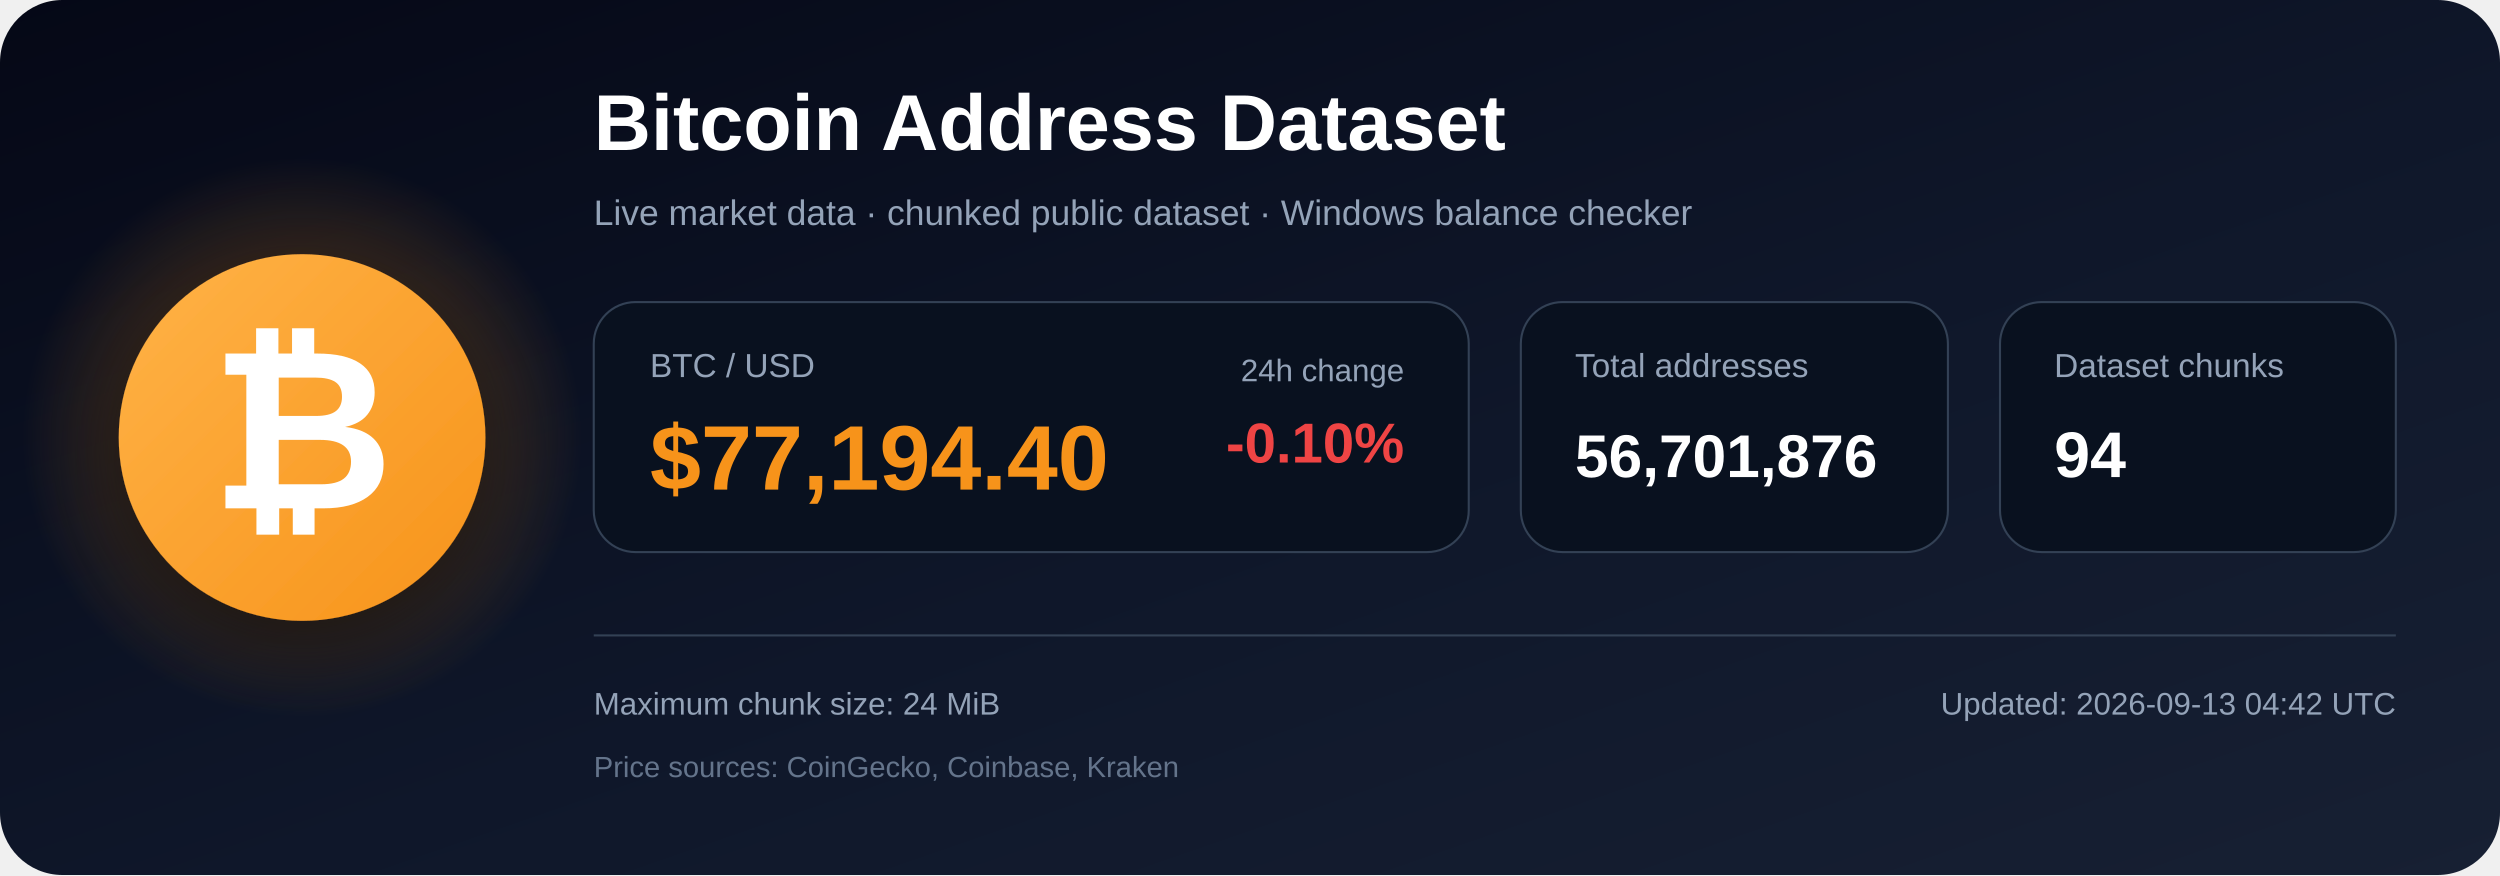
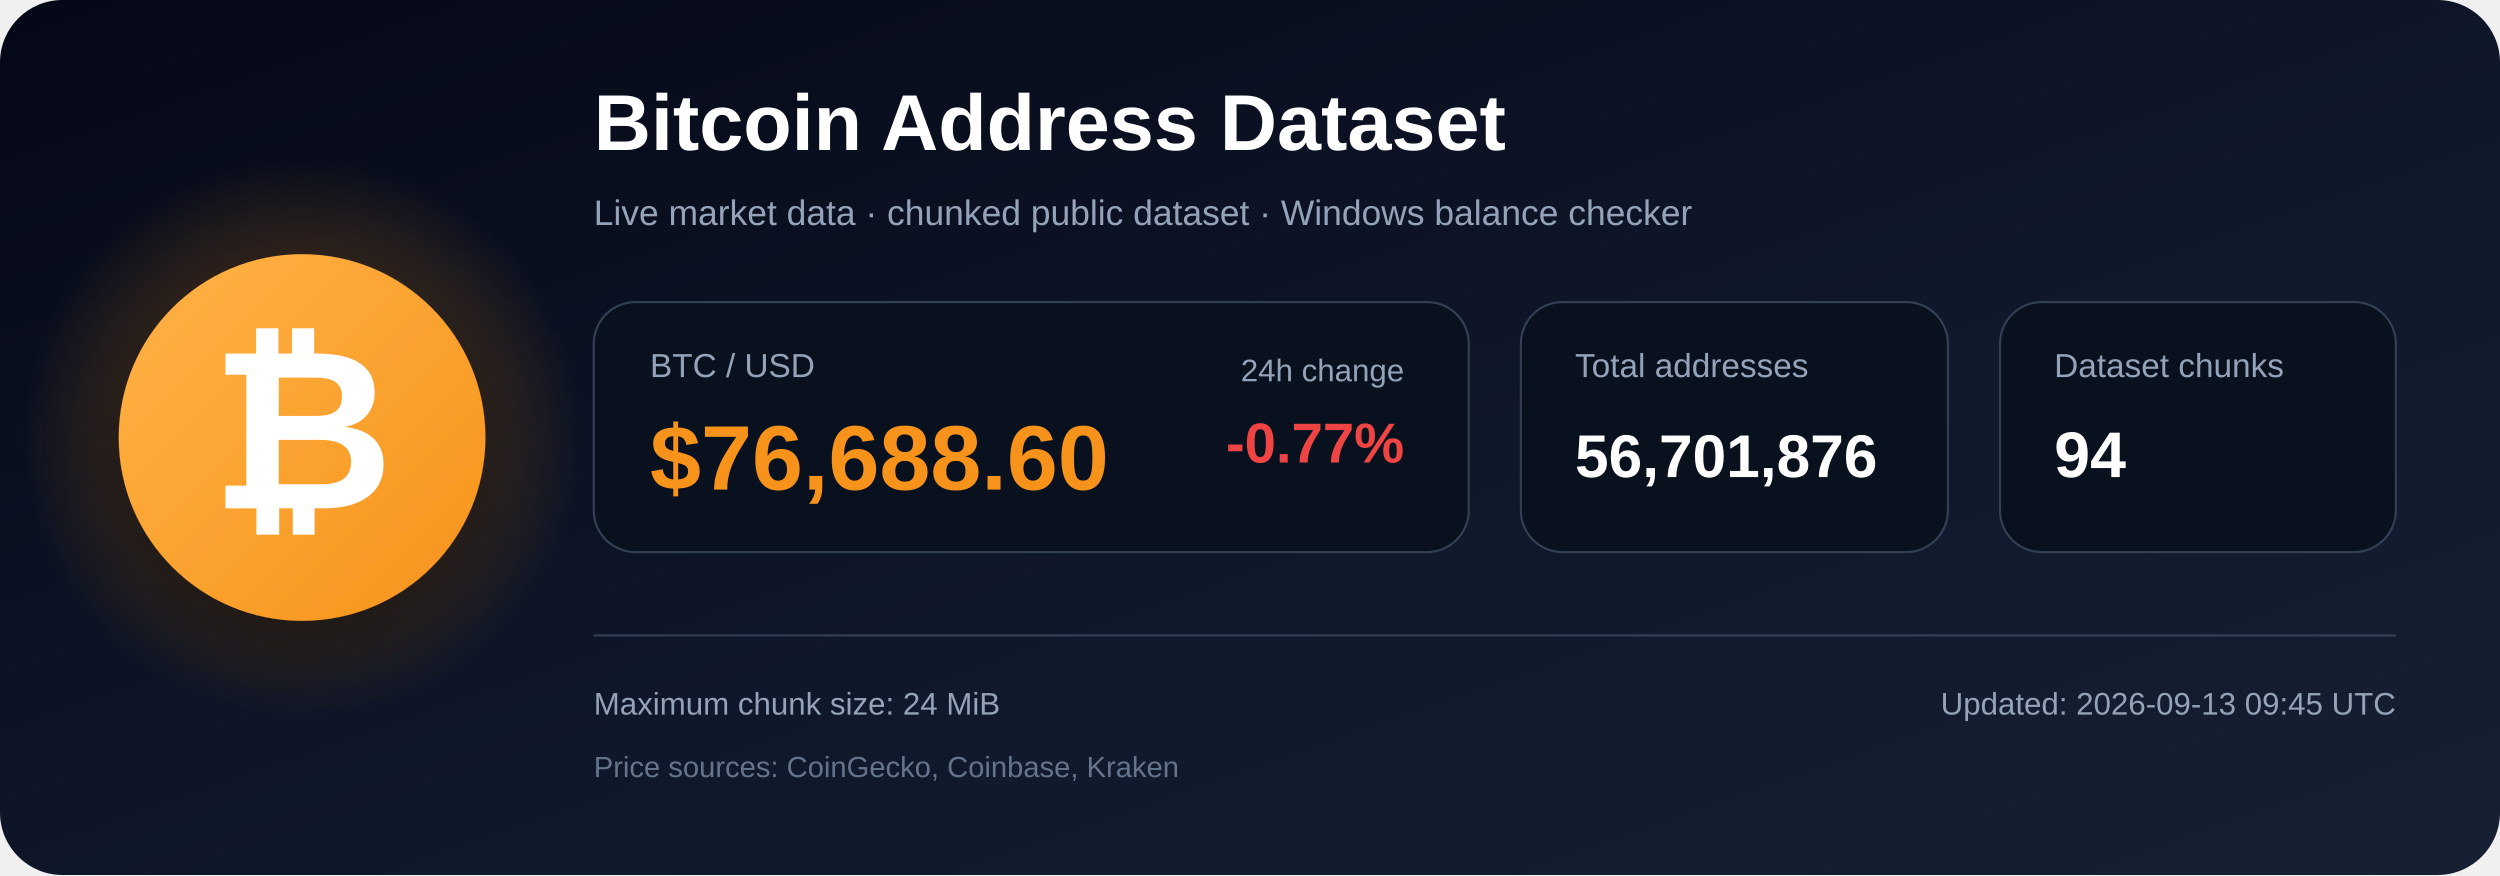
<svg xmlns="http://www.w3.org/2000/svg" width="1200" height="420" viewBox="0 0 1200 420" role="img" aria-labelledby="title description">
  <defs>
    <linearGradient id="bg" x1="0" y1="0" x2="1" y2="1">
      <stop offset="0%" stop-color="#050816" />
      <stop offset="55%" stop-color="#0f172a" />
      <stop offset="100%" stop-color="#172033" />
    </linearGradient>
    <radialGradient id="glow">
      <stop offset="0%" stop-color="#f7931a" stop-opacity=".48" />
      <stop offset="100%" stop-color="#f7931a" stop-opacity="0" />
    </radialGradient>
    <linearGradient id="orange" x1="0" y1="0" x2="1" y2="1">
      <stop offset="0%" stop-color="#ffb347" />
      <stop offset="100%" stop-color="#f7931a" />
    </linearGradient>
    <filter id="shadow" x="-40%" y="-40%" width="180%" height="180%">
      <feDropShadow dx="0" dy="12" stdDeviation="18" flood-color="#000000" flood-opacity=".50" />
    </filter>
  </defs>
  <rect width="1200" height="420" rx="30" fill="url(#bg)" />
  <circle cx="145" cy="210" r="135" fill="url(#glow)" />
  <circle cx="145" cy="210" r="88" fill="url(#orange)" filter="url(#shadow)" />
  <text x="145" y="244" text-anchor="middle" font-family="Arial, Helvetica, sans-serif" font-size="108" font-weight="700" fill="#ffffff">₿</text>
  <text x="285" y="72" font-family="Arial, Helvetica, sans-serif" font-size="38" font-weight="700" fill="#ffffff">
    Bitcoin Address Dataset
  </text>
  <text x="285" y="108" font-family="Arial, Helvetica, sans-serif" font-size="17" fill="#94a3b8">
    Live market data · chunked public dataset · Windows balance checker
  </text>
  <rect x="285" y="145" width="420" height="120" rx="20" fill="#09111f" stroke="#334155" />
  <text x="312" y="181" font-family="Arial, Helvetica, sans-serif" font-size="16" fill="#94a3b8">BTC / USD</text>
-   <text x="312" y="235" font-family="Arial, Helvetica, sans-serif" font-size="44" font-weight="700" fill="#f7931a">$77,194.40</text>
+   <text x="312" y="235" font-family="Arial, Helvetica, sans-serif" font-size="44" font-weight="700" fill="#f7931a">$76,688.60</text>
  <text x="674" y="183" text-anchor="end" font-family="Arial, Helvetica, sans-serif" font-size="15" fill="#94a3b8">24h change</text>
-   <text x="674" y="222" text-anchor="end" font-family="Arial, Helvetica, sans-serif" font-size="27" font-weight="700" fill="#ef4444">-0.10%</text>
+   <text x="674" y="222" text-anchor="end" font-family="Arial, Helvetica, sans-serif" font-size="27" font-weight="700" fill="#ef4444">-0.77%</text>
  <rect x="730" y="145" width="205" height="120" rx="20" fill="#09111f" stroke="#334155" />
  <text x="756" y="181" font-family="Arial, Helvetica, sans-serif" font-size="16" fill="#94a3b8">Total addresses</text>
  <text x="756" y="229" font-family="Arial, Helvetica, sans-serif" font-size="29" font-weight="700" fill="#ffffff">56,701,876</text>
  <rect x="960" y="145" width="190" height="120" rx="20" fill="#09111f" stroke="#334155" />
  <text x="986" y="181" font-family="Arial, Helvetica, sans-serif" font-size="16" fill="#94a3b8">Dataset chunks</text>
  <text x="986" y="229" font-family="Arial, Helvetica, sans-serif" font-size="31" font-weight="700" fill="#ffffff">94</text>
  <line x1="285" y1="305" x2="1150" y2="305" stroke="#334155" stroke-width="1" />
  <text x="285" y="343" font-family="Arial, Helvetica, sans-serif" font-size="15" fill="#94a3b8">
    Maximum chunk size: 24 MiB
  </text>
  <text x="285" y="373" font-family="Arial, Helvetica, sans-serif" font-size="14" fill="#64748b">
    Price sources: CoinGecko, Coinbase, Kraken
  </text>
  <text x="1150" y="343" text-anchor="end" font-family="Arial, Helvetica, sans-serif" font-size="15" fill="#94a3b8">
-     Updated: 2026-09-13 04:42 UTC
+     Updated: 2026-09-13 09:45 UTC
  </text>
</svg>
